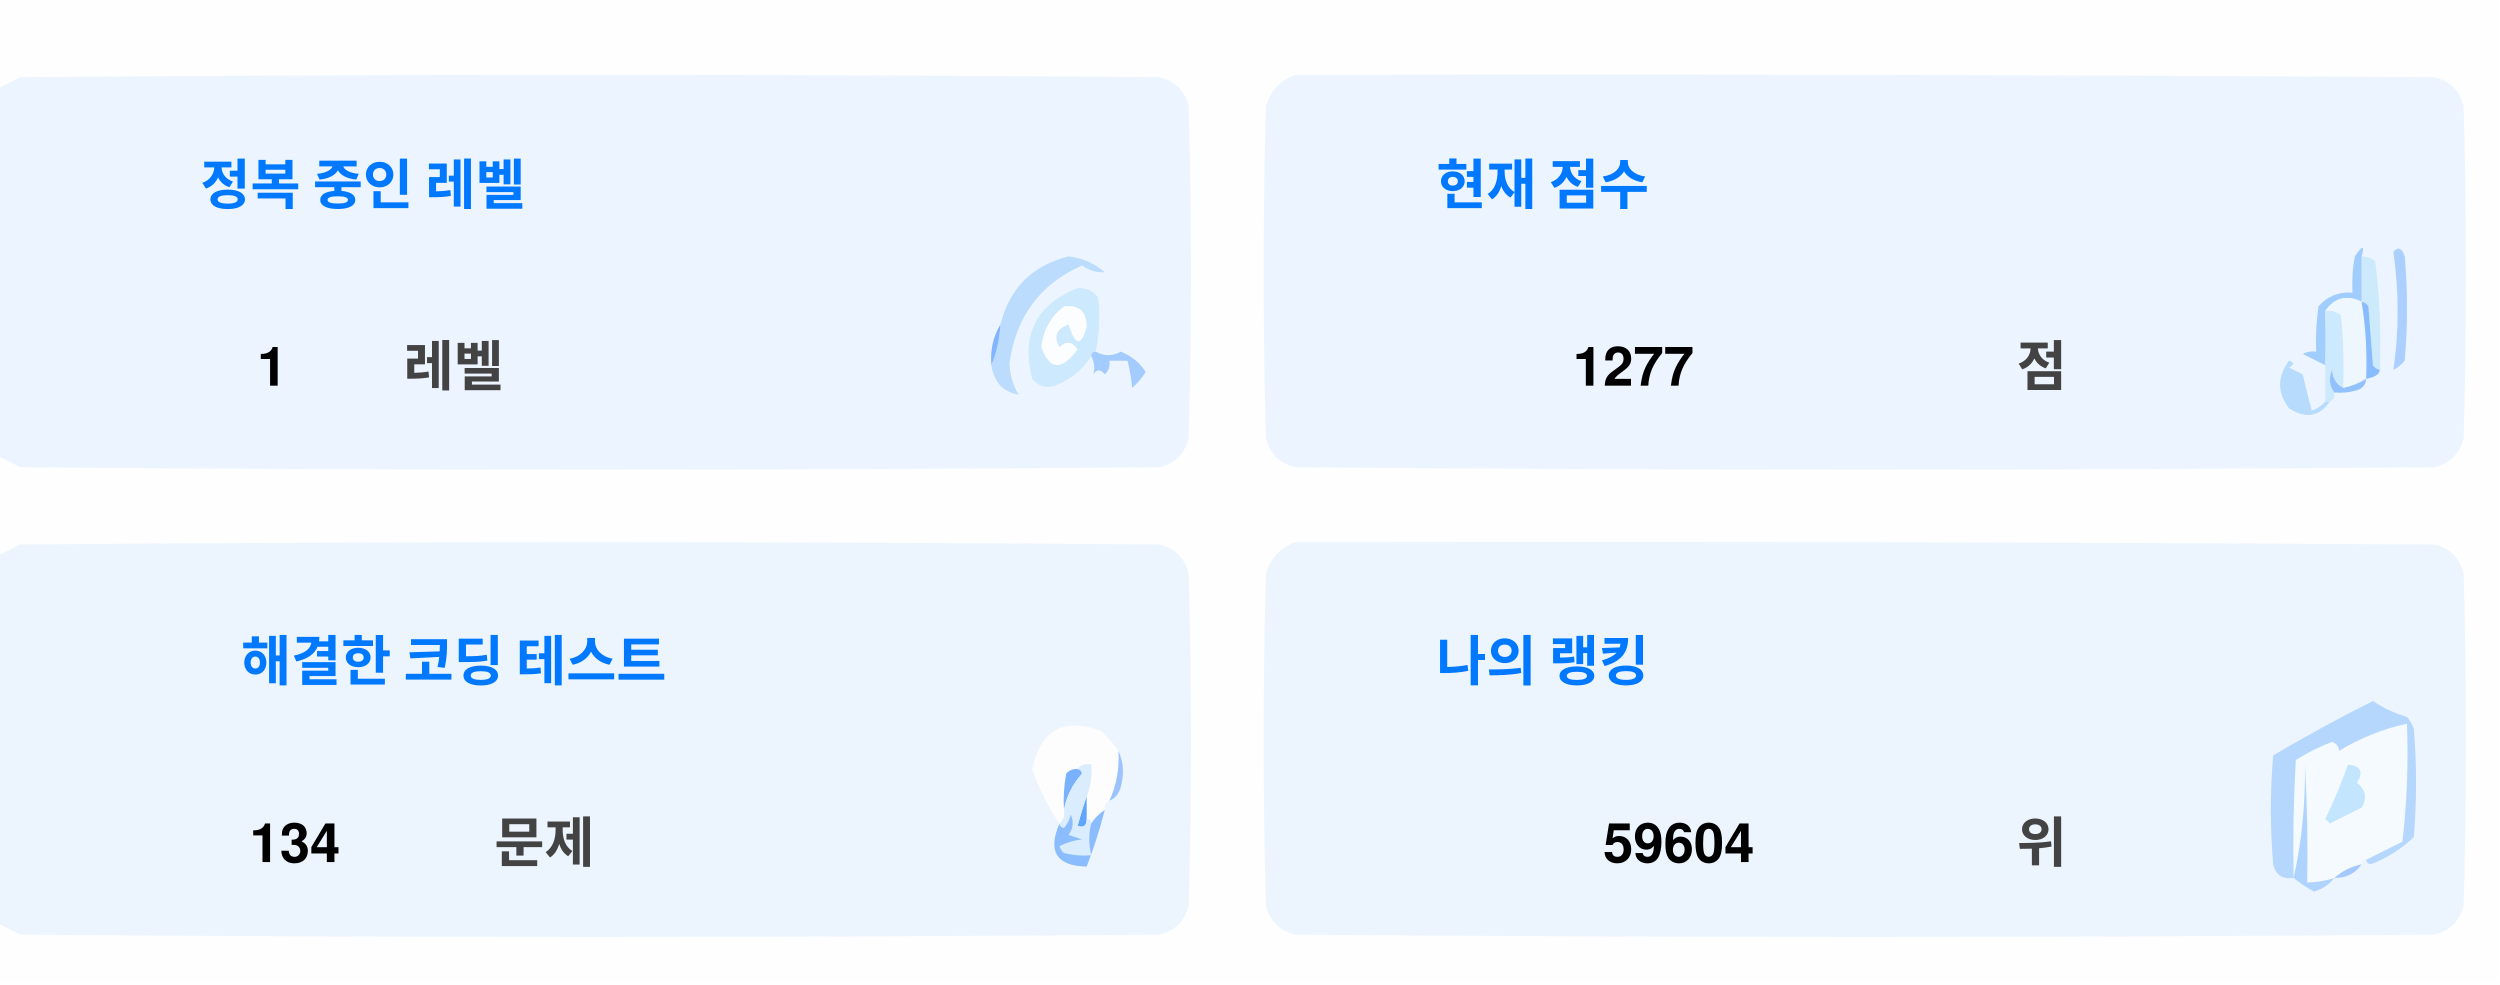
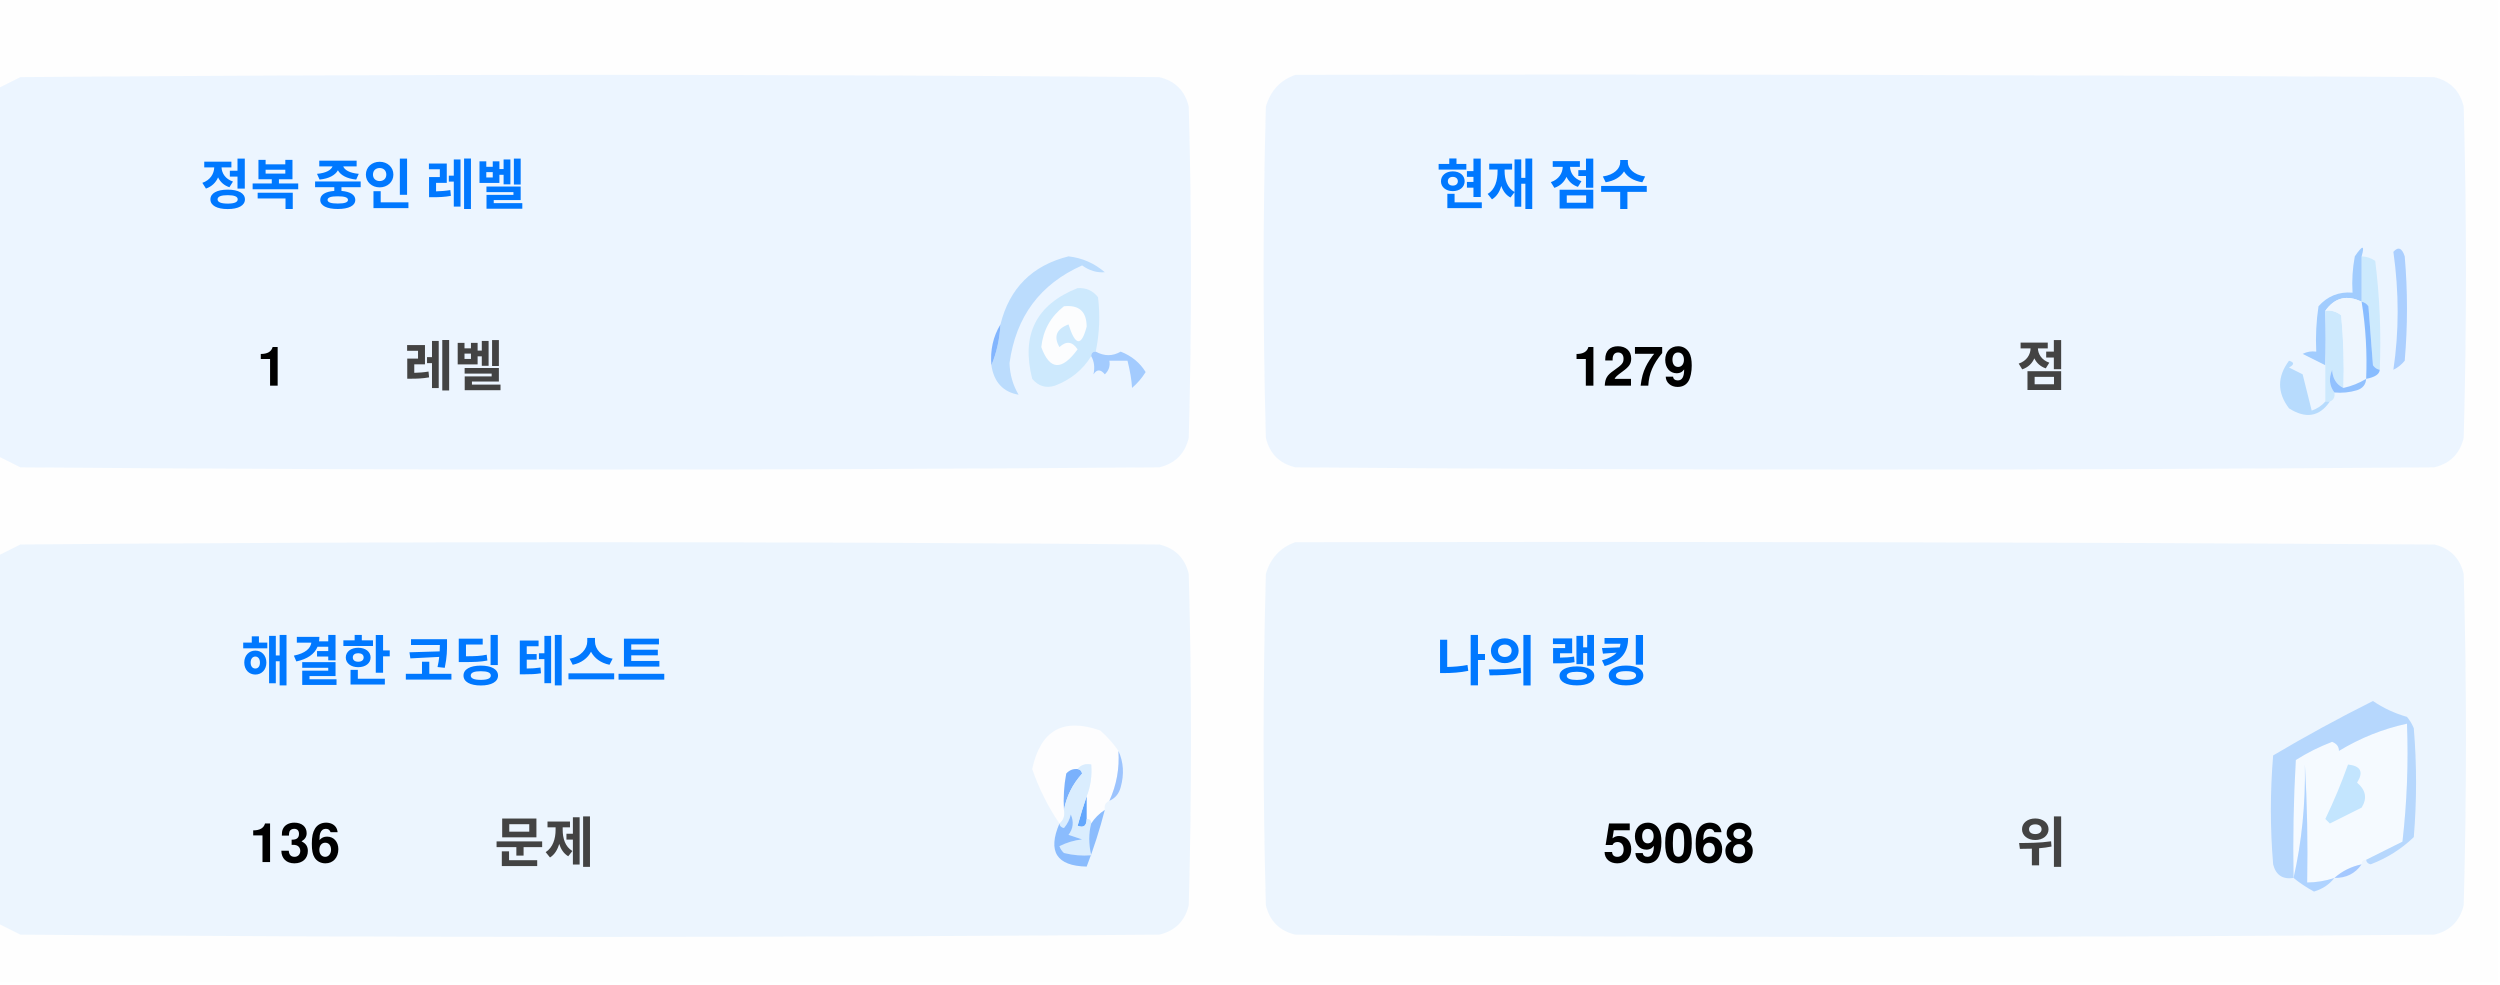
<svg xmlns="http://www.w3.org/2000/svg" version="1.1" width="551px" height="217px" style="shape-rendering:geometricPrecision; text-rendering:geometricPrecision; image-rendering:optimizeQuality; fill-rule:evenodd; clip-rule:evenodd">
  <style>.title {fill: #434343;font-size: 1rem;line-height: 1.5rem;font-weight: bold;font-family: -apple-system, BlinkMacSystemFont, Segoe UI, Helvetica, Arial, sans-serif, Apple Color Emoji, Segoe UI Emoji;}.desc {fill: #434343;font-size: 2.5rem;font-weight: bold;line-height: 1.5rem;font-family: -apple-system, BlinkMacSystemFont, Segoe UI, Helvetica, Arial, sans-serif, Apple Color Emoji, Segoe UI Emoji;}.desc-2 {fill: #434343;font-size: 1rem;font-weight: bold;line-height: 1.5rem;font-family: -apple-system, BlinkMacSystemFont, Segoe UI, Helvetica, Arial, sans-serif, Apple Color Emoji, Segoe UI Emoji;}.text, .desc {animation: twinkling 4s ease-in-out infinite;}@keyframes twinkling {40% { opacity: 1; }50% { opacity: 0.5; }60% { opacity: 1; }70% { opacity: 0.5; }80% { opacity: 1; }}</style>
  <g>
    <path style="opacity:1" fill="#fefefe" d="M -0.5,-0.5 C 183.167,-0.5 366.833,-0.5 550.5,-0.5C 550.5,71.833 550.5,144.167 550.5,216.5C 366.833,216.5 183.167,216.5 -0.5,216.5C -0.5,212.167 -0.5,207.833 -0.5,203.5C 1.14,204.32 2.807,205.153 4.5,206C 88.167,206.667 171.833,206.667 255.5,206C 259,205.167 261.167,203 262,199.5C 262.667,175.167 262.667,150.833 262,126.5C 261.167,123 259,120.833 255.5,120C 171.833,119.333 88.167,119.333 4.5,120C 2.807,120.847 1.14,121.68 -0.5,122.5C -0.5,115.167 -0.5,107.833 -0.5,100.5C 1.14,101.32 2.807,102.153 4.5,103C 88.167,103.667 171.833,103.667 255.5,103C 259,102.167 261.167,100 262,96.5C 262.667,72.167 262.667,47.833 262,23.5C 261.167,20 259,17.833 255.5,17C 171.833,16.333 88.167,16.333 4.5,17C 2.807,17.847 1.14,18.68 -0.5,19.5C -0.5,12.833 -0.5,6.167 -0.5,-0.5 Z" />
  </g>
  <g>
    <path style="opacity:1" fill="#ecf5ff" d="M -0.5,100.5 C -0.5,73.5 -0.5,46.5 -0.5,19.5C 1.14,18.68 2.807,17.847 4.5,17C 88.167,16.333 171.833,16.333 255.5,17C 259,17.833 261.167,20 262,23.5C 262.667,47.833 262.667,72.167 262,96.5C 261.167,100 259,102.167 255.5,103C 171.833,103.667 88.167,103.667 4.5,103C 2.807,102.153 1.14,101.32 -0.5,100.5 Z" />
  </g>
  <g>
    <path style="opacity:1" fill="#ecf5ff" d="M 285.5,16.5 C 369.167,16.333 452.834,16.5 536.5,17C 540,17.833 542.167,20 543,23.5C 543.667,47.833 543.667,72.167 543,96.5C 542.167,100 540,102.167 536.5,103C 452.833,103.667 369.167,103.667 285.5,103C 282,102.167 279.833,100 279,96.5C 278.333,72.167 278.333,47.833 279,23.5C 280.018,19.985 282.185,17.652 285.5,16.5 Z" />
  </g>
  <g>
    <path style="opacity:1" fill="#cdeafd" d="M 520.5,56.5 C 521.583,56.539 522.583,56.873 523.5,57.5C 524.498,65.472 524.831,73.472 524.5,81.5C 523.883,81.389 523.383,81.056 523,80.5C 522.667,76.167 522.333,71.833 522,67.5C 521.617,66.944 521.117,66.611 520.5,66.5C 520.5,63.167 520.5,59.833 520.5,56.5 Z" />
  </g>
  <g>
    <path style="opacity:1" fill="#abcfff" d="M 527.5,55.5 C 528.566,54.308 529.399,54.641 530,56.5C 530.667,64.167 530.667,71.833 530,79.5C 529.311,80.357 528.478,81.023 527.5,81.5C 528.758,73.08 528.758,64.414 527.5,55.5 Z" />
  </g>
  <g>
    <path style="opacity:1" fill="#bbdcfd" d="M 218.5,80.5 C 219.657,77.727 220.324,74.727 220.5,71.5C 222.49,63.51 227.49,58.51 235.5,56.5C 238.528,56.847 241.194,58.014 243.5,60C 241.744,60.141 240.078,59.641 238.5,58.5C 229.247,62.607 223.914,69.773 222.5,80C 222.565,82.526 223.232,84.859 224.5,87C 221.07,86.397 219.07,84.231 218.5,80.5 Z" />
  </g>
  <g>
    <path style="opacity:1" fill="#cde9fd" d="M 241.5,77.5 C 240.833,77.5 240.5,77.833 240.5,78.5C 238.628,81.529 235.961,83.695 232.5,85C 230.536,85.624 228.869,85.124 227.5,83.5C 225.021,73.791 228.354,67.124 237.5,63.5C 239.374,63.39 240.874,64.056 242,65.5C 242.497,69.524 242.331,73.524 241.5,77.5 Z" />
  </g>
  <g>
    <path style="opacity:1" fill="#fcfdfe" d="M 234.5,67.5 C 237.826,67.162 239.493,68.662 239.5,72C 238.334,76.434 237,76.267 235.5,71.5C 232.832,72.515 232.166,74.182 233.5,76.5C 235.017,75.089 236.351,75.256 237.5,77C 234.006,81.771 231.34,81.605 229.5,76.5C 229.904,72.771 231.571,69.771 234.5,67.5 Z" />
  </g>
  <g>
    <path style="opacity:1" fill="#a1ccfe" d="M 520.5,56.5 C 520.5,59.833 520.5,63.167 520.5,66.5C 517.238,64.922 514.572,65.589 512.5,68.5C 512.617,72.81 512.617,76.81 512.5,80.5C 510.86,79.68 509.193,78.847 507.5,78C 508.448,77.517 509.448,77.35 510.5,77.5C 510.335,74.15 510.502,70.817 511,67.5C 512.995,65.253 515.495,64.253 518.5,64.5C 518.336,61.813 518.503,59.146 519,56.5C 520.731,53.969 521.231,53.969 520.5,56.5 Z" />
  </g>
  <g>
    <path style="opacity:1" fill="#cde9fd" d="M 512.5,68.5 C 513.822,68.33 514.989,68.663 516,69.5C 516.499,74.823 516.666,80.156 516.5,85.5C 514.955,84.77 514.122,83.437 514,81.5C 513.22,83.387 513.387,85.054 514.5,86.5C 514.672,87.492 514.338,88.158 513.5,88.5C 513.167,88.5 512.833,88.5 512.5,88.5C 512.5,85.833 512.5,83.167 512.5,80.5C 512.617,76.81 512.617,72.81 512.5,68.5 Z" />
  </g>
  <g>
    <path style="opacity:1" fill="#eef6fe" d="M 520.5,66.5 C 521.407,72.106 521.74,77.773 521.5,83.5C 519.95,84.441 518.284,85.108 516.5,85.5C 516.666,80.156 516.499,74.823 516,69.5C 514.989,68.663 513.822,68.33 512.5,68.5C 514.572,65.589 517.238,64.922 520.5,66.5 Z" />
  </g>
  <g>
    <path style="opacity:1" fill="#88bcff" d="M 520.5,66.5 C 521.117,66.611 521.617,66.944 522,67.5C 522.333,71.833 522.667,76.167 523,80.5C 523.383,81.056 523.883,81.389 524.5,81.5C 524.445,82.469 523.445,83.136 521.5,83.5C 521.74,77.773 521.407,72.106 520.5,66.5 Z" />
  </g>
  <g>
    <path style="opacity:1" fill="#82b5fe" d="M 220.5,71.5 C 220.324,74.727 219.657,77.727 218.5,80.5C 218.215,77.171 218.882,74.171 220.5,71.5 Z" />
  </g>
  <g>
    <path style="opacity:1" fill="#a3cbfe" d="M 240.5,78.5 C 240.5,77.833 240.833,77.5 241.5,77.5C 243.391,78.536 245.224,78.536 247,77.5C 249.391,78.429 251.225,79.929 252.5,82C 251.681,83.319 250.681,84.486 249.5,85.5C 249.409,83.777 249.075,81.777 248.5,79.5C 247.167,79.5 245.833,79.5 244.5,79.5C 244.719,80.675 244.386,81.675 243.5,82.5C 242.575,81.359 241.741,81.359 241,82.5C 241.331,80.981 241.164,79.648 240.5,78.5 Z" />
  </g>
  <g>
    <path style="opacity:1" fill="#b7dbfd" d="M 512.5,88.5 C 512.833,88.5 513.167,88.5 513.5,88.5C 511.199,91.857 508.199,92.357 504.5,90C 501.872,86.535 501.872,83.035 504.5,79.5C 505.696,79.846 505.696,80.346 504.5,81C 505.5,81.5 506.5,82 507.5,82.5C 508.167,85.167 508.833,87.833 509.5,90.5C 510.739,90.058 511.739,89.391 512.5,88.5 Z" />
  </g>
  <g>
    <path style="opacity:1" fill="#92c1fe" d="M 516.5,85.5 C 518.284,85.108 519.95,84.441 521.5,83.5C 521.423,84.75 520.756,85.583 519.5,86C 517.866,86.493 516.199,86.66 514.5,86.5C 513.387,85.054 513.22,83.387 514,81.5C 514.122,83.437 514.955,84.77 516.5,85.5 Z" />
  </g>
  <g>
    <path style="opacity:1" fill="#ecf5fe" d="M -0.5,203.5 C -0.5,176.5 -0.5,149.5 -0.5,122.5C 1.14,121.68 2.807,120.847 4.5,120C 88.167,119.333 171.833,119.333 255.5,120C 259,120.833 261.167,123 262,126.5C 262.667,150.833 262.667,175.167 262,199.5C 261.167,203 259,205.167 255.5,206C 171.833,206.667 88.167,206.667 4.5,206C 2.807,205.153 1.14,204.32 -0.5,203.5 Z" />
  </g>
  <g>
    <path style="opacity:1" fill="#ecf5fe" d="M 285.5,119.5 C 369.167,119.333 452.834,119.5 536.5,120C 540,120.833 542.167,123 543,126.5C 543.667,150.833 543.667,175.167 543,199.5C 542.167,203 540,205.167 536.5,206C 452.833,206.667 369.167,206.667 285.5,206C 282,205.167 279.833,203 279,199.5C 278.333,175.167 278.333,150.833 279,126.5C 280.018,122.985 282.185,120.652 285.5,119.5 Z" />
  </g>
  <g>
    <path style="opacity:1" fill="#fdfdfe" d="M 246.5,165.5 C 246.758,169.367 246.092,173.034 244.5,176.5C 243.662,176.842 243.328,177.508 243.5,178.5C 242.272,179.306 241.272,180.306 240.5,181.5C 240.5,180.833 240.167,180.5 239.5,180.5C 239.5,178.833 239.5,177.167 239.5,175.5C 240.369,173.283 240.702,170.95 240.5,168.5C 239.209,168.263 238.209,168.596 237.5,169.5C 236.504,169.414 235.671,169.748 235,170.5C 234.503,173.146 234.336,175.813 234.5,178.5C 234.737,179.791 234.404,180.791 233.5,181.5C 230.986,177.806 228.986,173.806 227.5,169.5C 229.309,160.957 234.309,158.124 242.5,161C 244.07,162.397 245.404,163.897 246.5,165.5 Z" />
  </g>
  <g>
    <path style="opacity:1" fill="#f5faff" d="M 521.5,189.5 C 520.833,189.5 520.5,189.833 520.5,190.5C 518.181,190.992 516.181,191.992 514.5,193.5C 512.565,194.15 510.565,194.483 508.5,194.5C 508.666,185.827 508.5,177.16 508,168.5C 508.141,177.227 507.308,185.56 505.5,193.5C 505.334,184.827 505.5,176.16 506,167.5C 508.527,165.903 511.194,164.57 514,163.5C 515.011,163.892 515.511,164.559 515.5,165.5C 520.21,162.641 525.21,160.641 530.5,159.5C 530.831,168.192 530.498,176.859 529.5,185.5C 526.807,186.847 524.14,188.18 521.5,189.5 Z" />
  </g>
  <g>
    <path style="opacity:1" fill="#b6d7fd" d="M 521.5,189.5 C 524.14,188.18 526.807,186.847 529.5,185.5C 530.498,176.859 530.831,168.192 530.5,159.5C 525.21,160.641 520.21,162.641 515.5,165.5C 515.511,164.559 515.011,163.892 514,163.5C 511.194,164.57 508.527,165.903 506,167.5C 505.5,176.16 505.334,184.827 505.5,193.5C 503.089,193.863 501.589,192.863 501,190.5C 500.333,182.5 500.333,174.5 501,166.5C 508.173,162.246 515.507,158.246 523,154.5C 525.304,156.068 527.804,157.235 530.5,158C 531.126,158.75 531.626,159.584 532,160.5C 532.667,168.5 532.667,176.5 532,184.5C 529.292,187.111 526.125,189.111 522.5,190.5C 521.893,190.376 521.56,190.043 521.5,189.5 Z" />
  </g>
  <g>
    <path style="opacity:1" fill="#c3e5fe" d="M 517.5,168.5 C 520.317,168.801 520.984,170.134 519.5,172.5C 521.439,174.122 521.772,175.956 520.5,178C 518.167,179.167 515.833,180.333 513.5,181.5C 513.167,181.167 512.833,180.833 512.5,180.5C 514.414,176.515 516.081,172.515 517.5,168.5 Z" />
  </g>
  <g>
    <path style="opacity:1" fill="#7ab1fc" d="M 237.5,169.5 C 238.043,169.56 238.376,169.893 238.5,170.5C 236.395,172.836 235.062,175.503 234.5,178.5C 234.336,175.813 234.503,173.146 235,170.5C 235.671,169.748 236.504,169.414 237.5,169.5 Z" />
  </g>
  <g>
    <path style="opacity:1" fill="#afd3ff" d="M 514.5,193.5 C 513.378,194.947 511.878,195.947 510,196.5C 508.348,195.601 506.848,194.601 505.5,193.5C 507.308,185.56 508.141,177.227 508,168.5C 508.5,177.16 508.666,185.827 508.5,194.5C 510.565,194.483 512.565,194.15 514.5,193.5 Z" />
  </g>
  <g>
    <path style="opacity:1" fill="#9cc3fd" d="M 246.5,165.5 C 247.634,167.966 247.801,170.633 247,173.5C 246.623,174.942 245.79,175.942 244.5,176.5C 246.092,173.034 246.758,169.367 246.5,165.5 Z" />
  </g>
  <g>
    <path style="opacity:1" fill="#62a6fc" d="M 239.5,175.5 C 239.5,177.167 239.5,178.833 239.5,180.5C 239.483,182.028 238.816,182.528 237.5,182C 238.117,179.723 238.784,177.556 239.5,175.5 Z" />
  </g>
  <g>
    <path style="opacity:1" fill="#daedfe" d="M 237.5,169.5 C 238.209,168.596 239.209,168.263 240.5,168.5C 240.702,170.95 240.369,173.283 239.5,175.5C 238.784,177.556 238.117,179.723 237.5,182C 238.816,182.528 239.483,182.028 239.5,180.5C 240.167,180.5 240.5,180.833 240.5,181.5C 239.918,183.669 239.918,186.002 240.5,188.5C 238.473,188.662 236.473,188.495 234.5,188C 234.043,187.586 233.709,187.086 233.5,186.5C 235.078,185.702 236.744,185.202 238.5,185C 237.5,184.667 236.5,184.333 235.5,184C 236.554,182.612 236.72,181.112 236,179.5C 235.751,180.624 235.251,181.624 234.5,182.5C 233.893,182.376 233.56,182.043 233.5,181.5C 234.404,180.791 234.737,179.791 234.5,178.5C 235.062,175.503 236.395,172.836 238.5,170.5C 238.376,169.893 238.043,169.56 237.5,169.5 Z" />
  </g>
  <g>
    <path style="opacity:1" fill="#8bbcfd" d="M 243.5,178.5 C 242.395,182.803 241.062,186.969 239.5,191C 232.857,190.847 230.857,187.68 233.5,181.5C 233.56,182.043 233.893,182.376 234.5,182.5C 235.251,181.624 235.751,180.624 236,179.5C 236.72,181.112 236.554,182.612 235.5,184C 236.5,184.333 237.5,184.667 238.5,185C 236.744,185.202 235.078,185.702 233.5,186.5C 233.709,187.086 234.043,187.586 234.5,188C 236.473,188.495 238.473,188.662 240.5,188.5C 239.918,186.002 239.918,183.669 240.5,181.5C 241.272,180.306 242.272,179.306 243.5,178.5 Z" />
  </g>
  <g>
    <path style="opacity:1" fill="#a4c8ff" d="M 520.5,190.5 C 519.089,192.539 517.089,193.539 514.5,193.5C 516.181,191.992 518.181,190.992 520.5,190.5 Z" />
  </g>
  <text text-anchor="middle" x="80" y="45" class="title" style="fill:#0078ff;" stroke="#none" stroke-width="1">정복 중인 레벨</text>
  <text text-anchor="middle" x="60" y="85" class="desc" style="fill:#000000;" stroke="#none" stroke-width="1">1</text>
  <text text-anchor="middle" x="100" y="85" class="desc-2" style="fill:#434343;" stroke="#none" stroke-width="1">레벨</text>
  <text text-anchor="middle" x="340" y="45" class="title" style="fill:#0078ff;" stroke="#none" stroke-width="1">현재 점수</text>
-   <text text-anchor="middle" x="360" y="85" class="desc" style="fill:#000000;" stroke="#none" stroke-width="1">1277</text>
+   <text text-anchor="middle" x="360" y="85" class="desc" style="fill:#000000;" stroke="#none" stroke-width="1">1279</text>
  <text text-anchor="middle" x="450" y="85" class="desc-2" style="fill:#434343;" stroke="#none" stroke-width="1">점</text>
  <text text-anchor="middle" x="100" y="150" class="title" style="fill:#0078ff;" stroke="#none" stroke-width="1">해결한 코딩 테스트</text>
-   <text text-anchor="middle" x="65" y="190" class="desc" style="fill:#000000;" stroke="#none" stroke-width="1">134</text>
+   <text text-anchor="middle" x="65" y="190" class="desc" style="fill:#000000;" stroke="#none" stroke-width="1">136</text>
  <text text-anchor="middle" x="120" y="190" class="desc-2" style="fill:#434343;" stroke="#none" stroke-width="1">문제</text>
  <text text-anchor="middle" x="340" y="150" class="title" style="fill:#0078ff;" stroke="#none" stroke-width="1">나의 랭킹</text>
-   <text text-anchor="middle" x="370" y="190" class="desc" style="fill:#000000;" stroke="#none" stroke-width="1">59604</text>
+   <text text-anchor="middle" x="370" y="190" class="desc" style="fill:#000000;" stroke="#none" stroke-width="1">59068</text>
  <text text-anchor="middle" x="450" y="190" class="desc-2" style="fill:#434343;" stroke="#none" stroke-width="1">위</text>
</svg>
